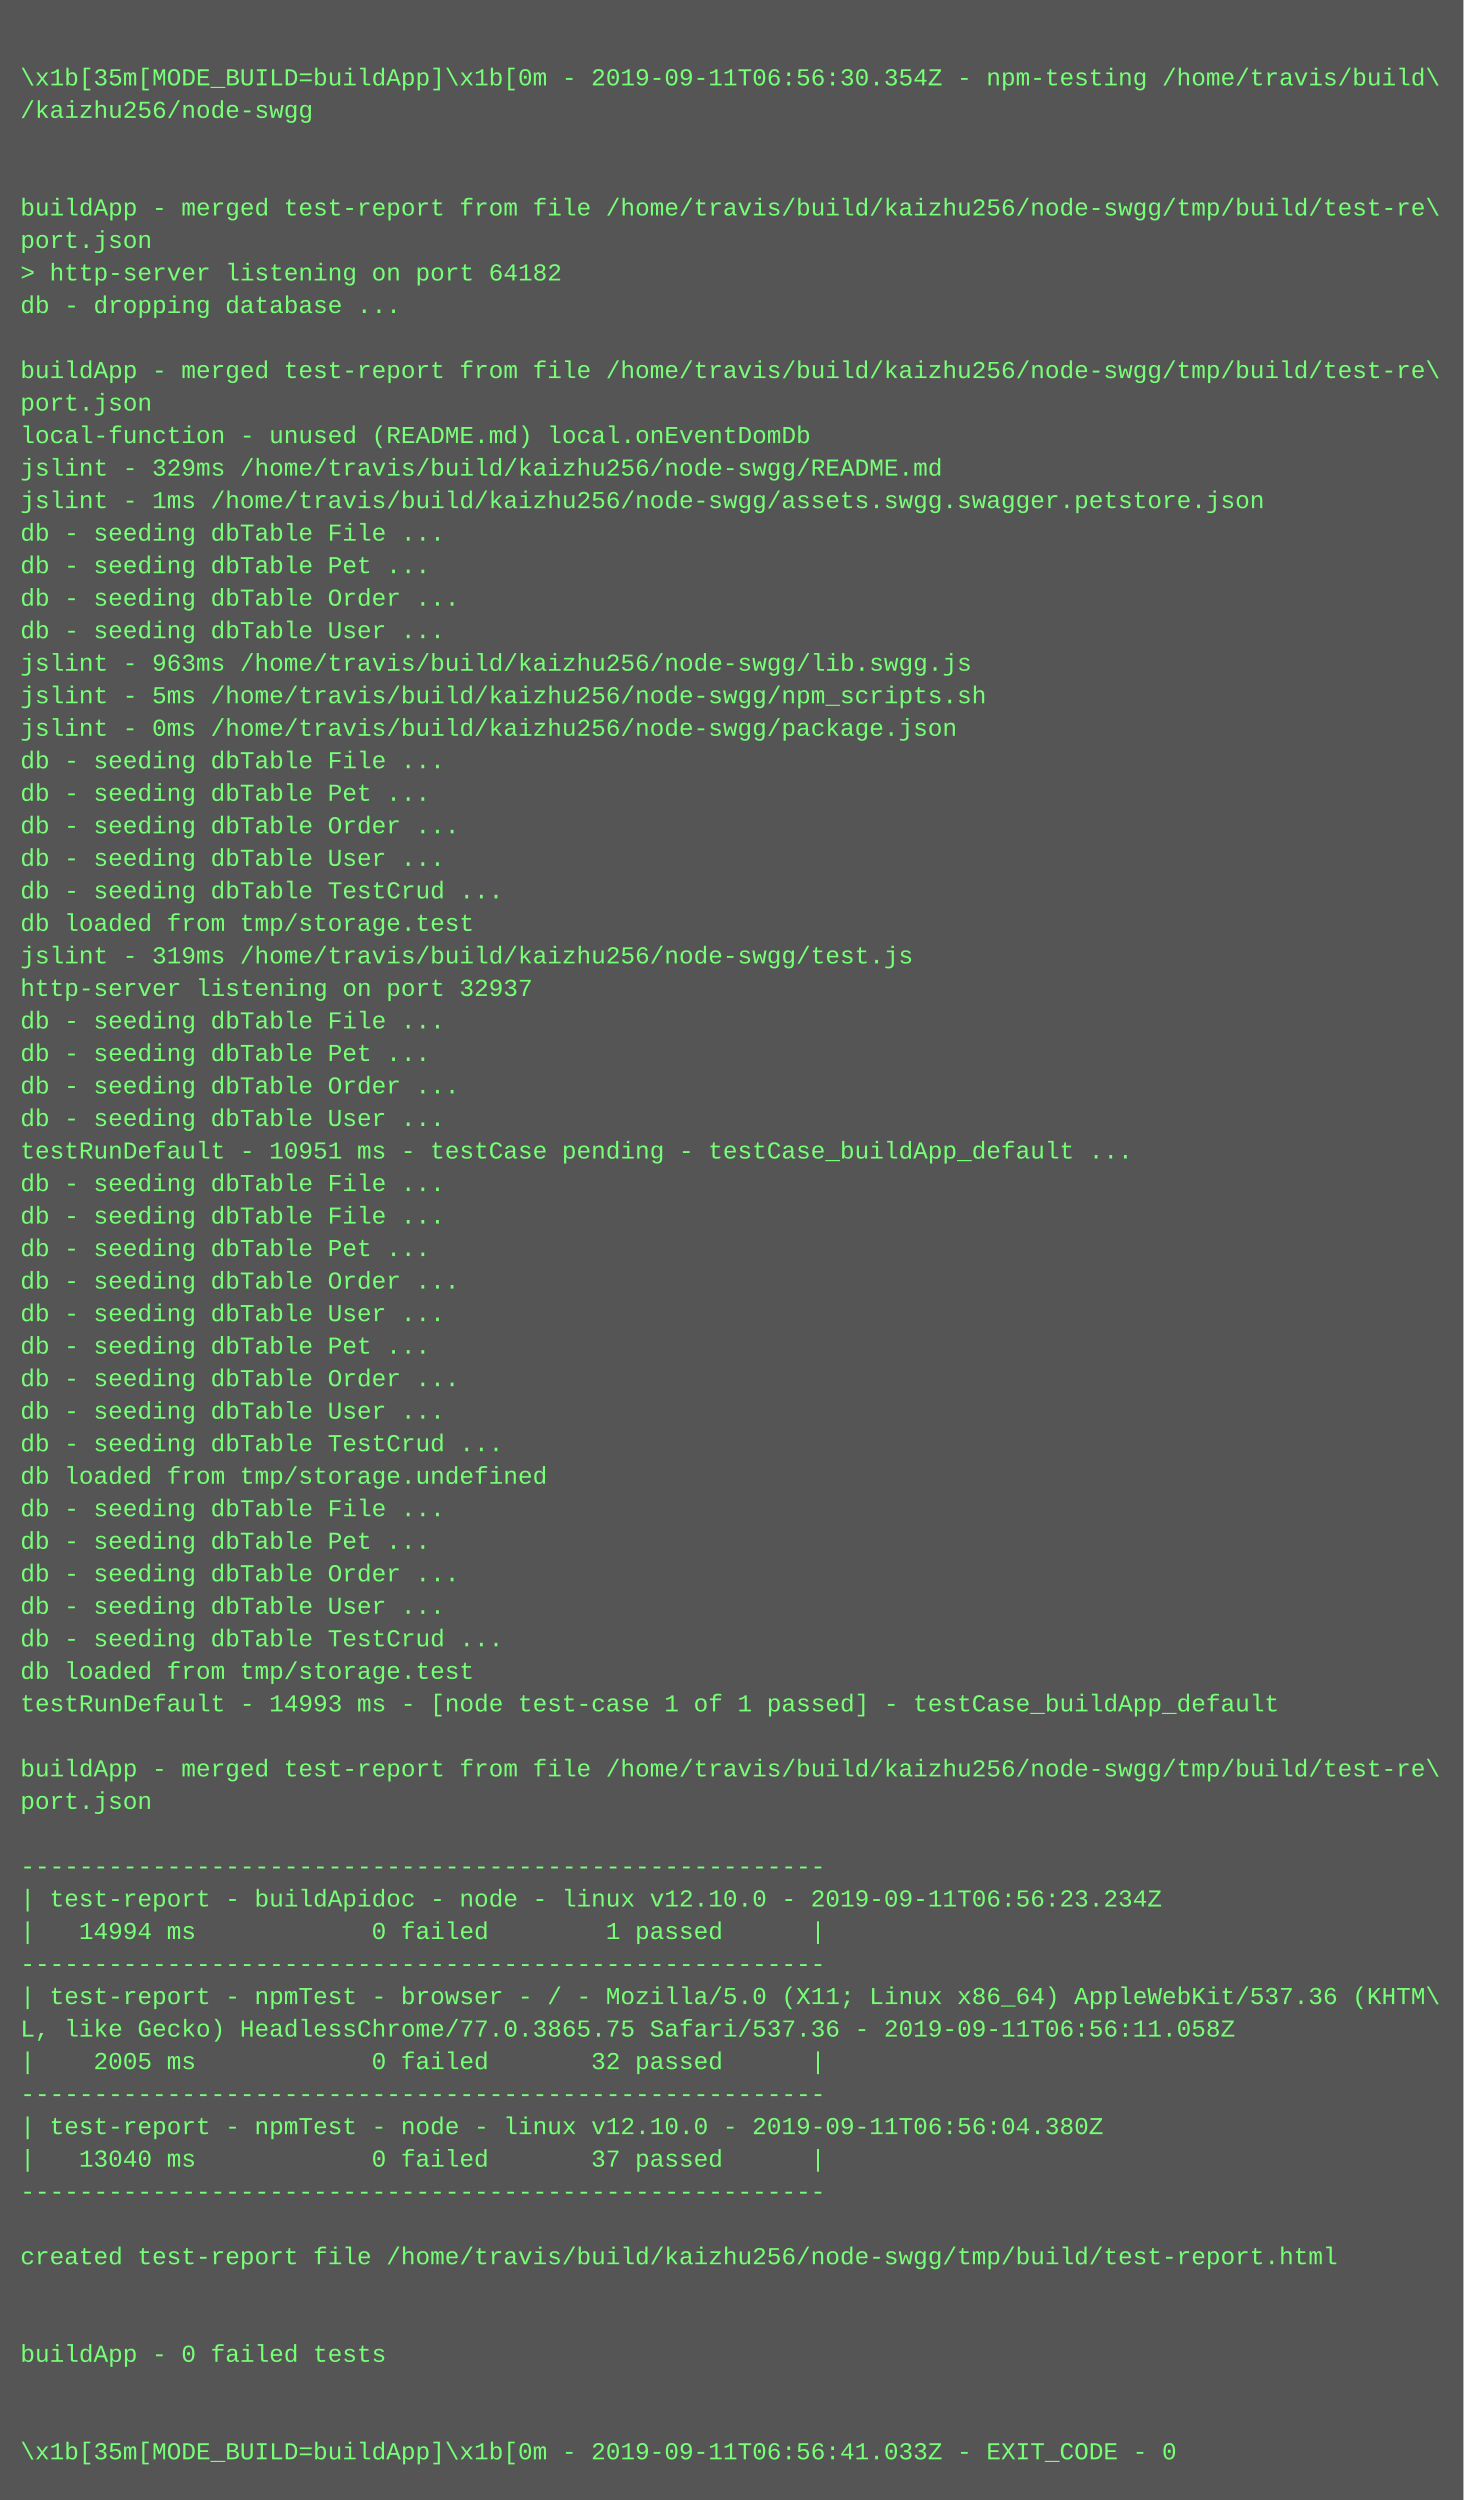
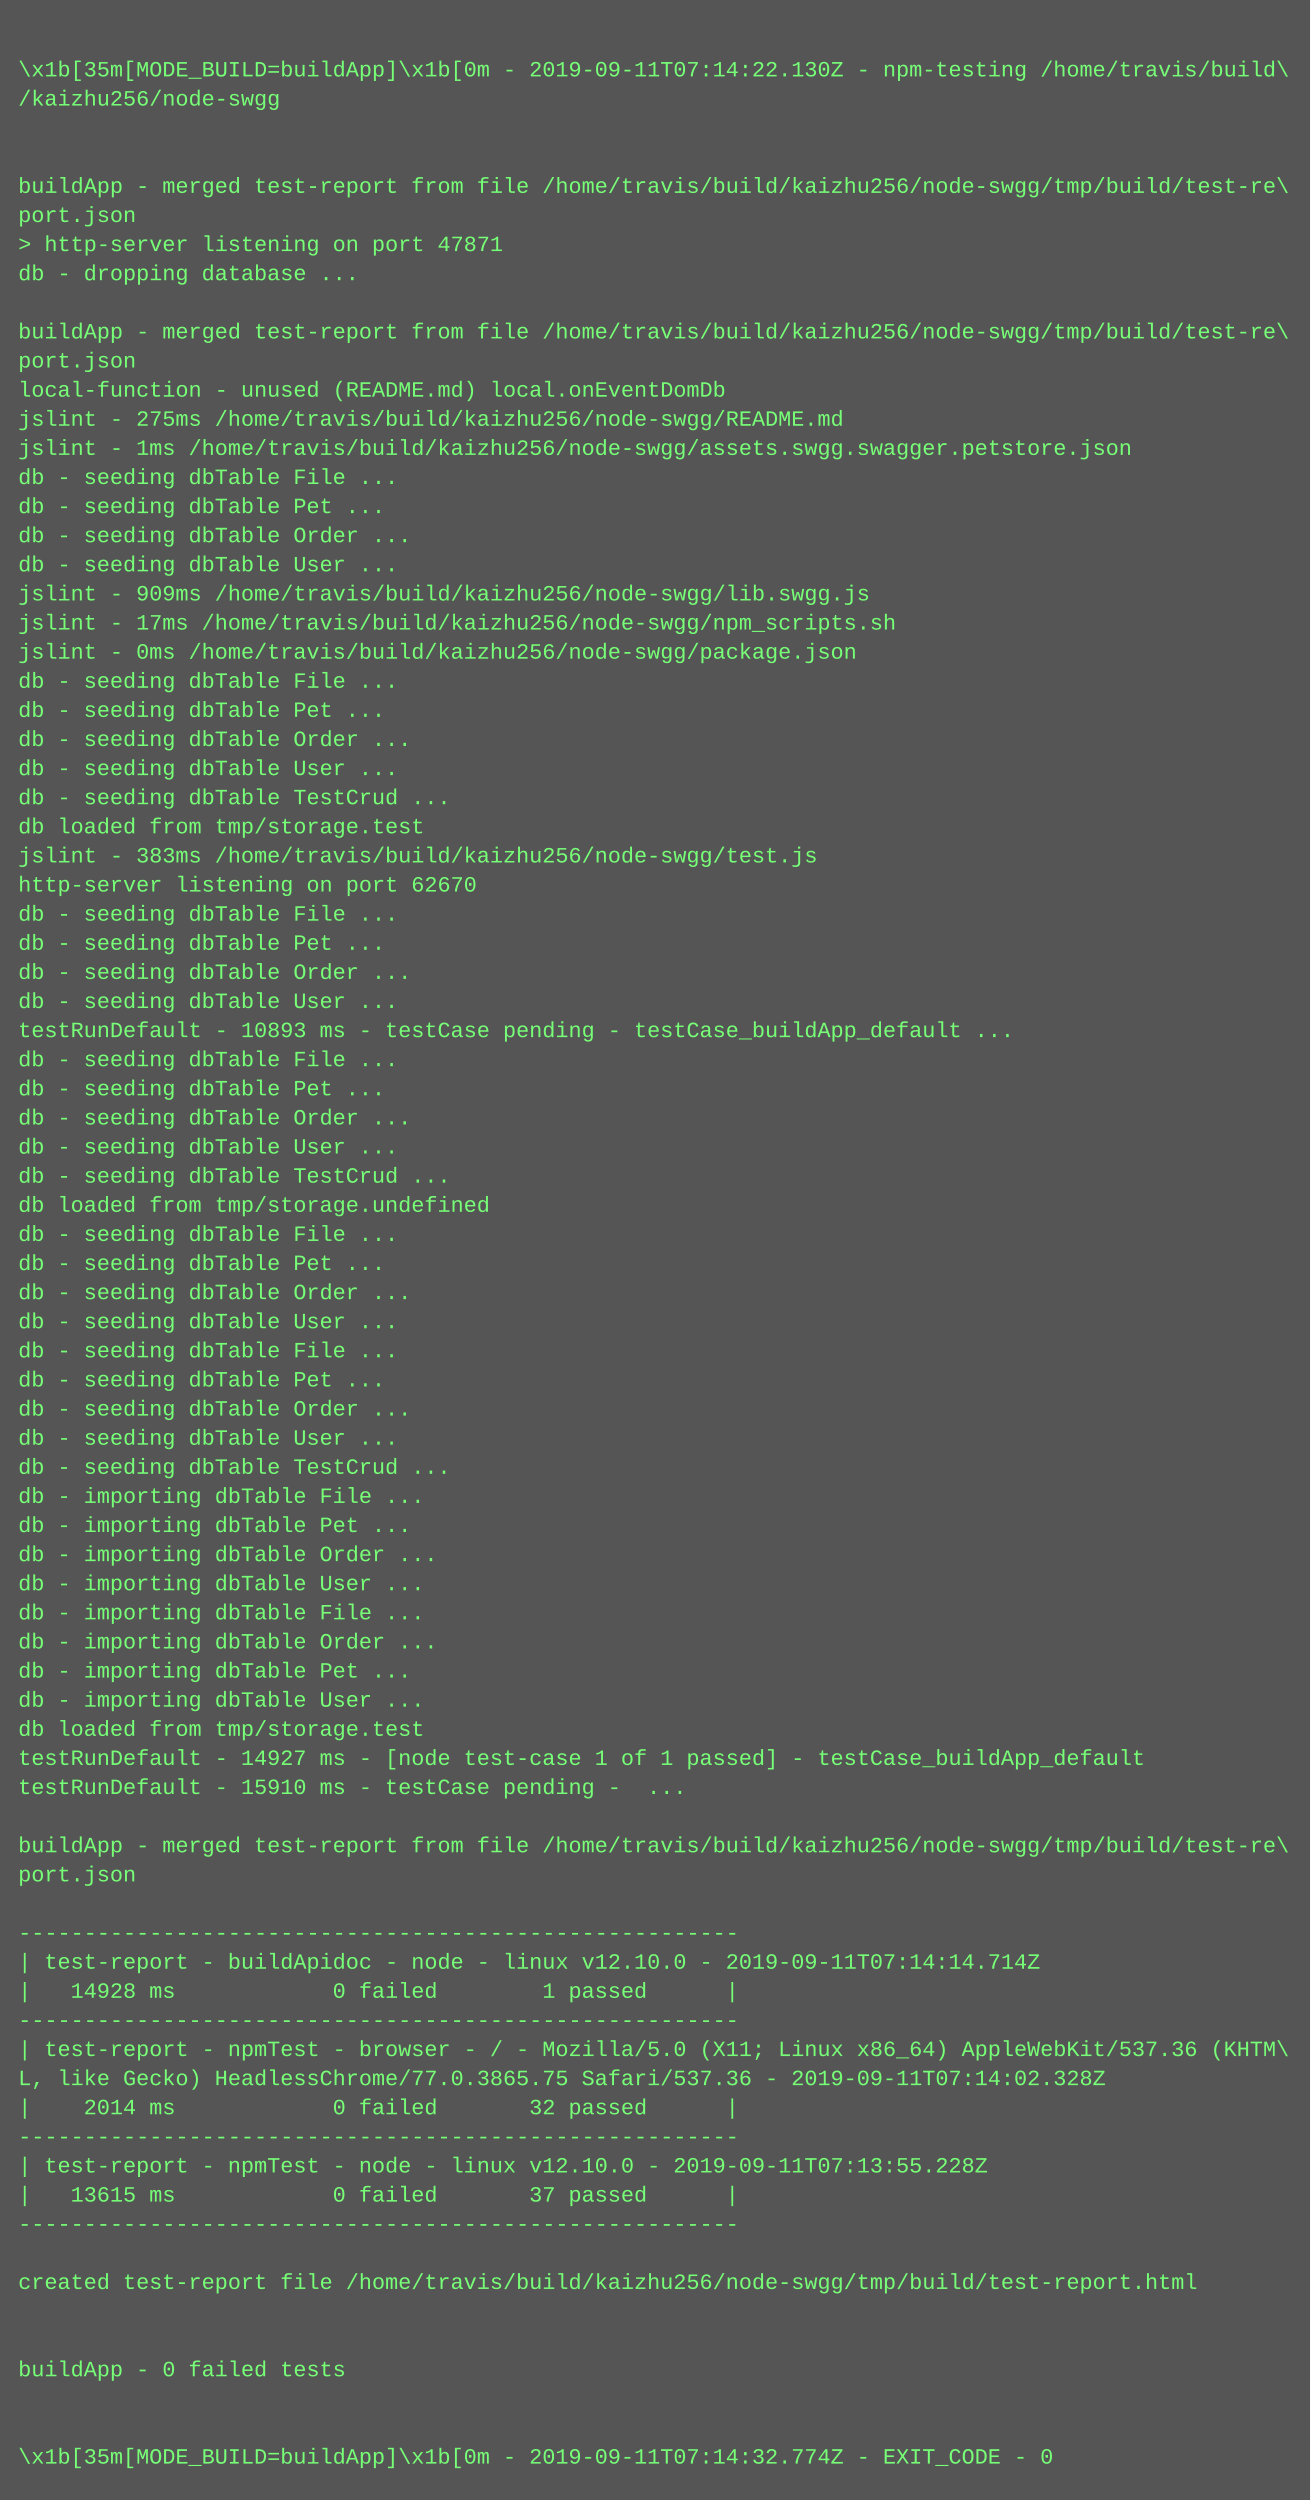
- <svg xmlns="http://www.w3.org/2000/svg" height="1230" width="720">
-   <rect height="1230" fill="#555" width="720" />
+ <svg xmlns="http://www.w3.org/2000/svg" height="1374" width="720">
+   <rect height="1374" fill="#555" width="720" />
  <text fill="#7f7" font-family="Courier New" font-size="12" xml:space="preserve">
    <tspan x="10" y="26" />
-     <tspan x="10" y="42">\x1b[35m[MODE_BUILD=buildApp]\x1b[0m - 2019-09-11T06:56:30.354Z - npm-testing /home/travis/build\</tspan>
+     <tspan x="10" y="42">\x1b[35m[MODE_BUILD=buildApp]\x1b[0m - 2019-09-11T07:14:22.130Z - npm-testing /home/travis/build\</tspan>
    <tspan x="10" y="58">/kaizhu256/node-swgg</tspan>
    <tspan x="10" y="74" />
    <tspan x="10" y="90" />
    <tspan x="10" y="106">buildApp - merged test-report from file /home/travis/build/kaizhu256/node-swgg/tmp/build/test-re\</tspan>
    <tspan x="10" y="122">port.json</tspan>
-     <tspan x="10" y="138">&gt; http-server listening on port 64182</tspan>
+     <tspan x="10" y="138">&gt; http-server listening on port 47871</tspan>
    <tspan x="10" y="154">db - dropping database ...</tspan>
    <tspan x="10" y="170" />
    <tspan x="10" y="186">buildApp - merged test-report from file /home/travis/build/kaizhu256/node-swgg/tmp/build/test-re\</tspan>
    <tspan x="10" y="202">port.json</tspan>
    <tspan x="10" y="218">local-function - unused (README.md) local.onEventDomDb</tspan>
-     <tspan x="10" y="234">jslint - 329ms /home/travis/build/kaizhu256/node-swgg/README.md</tspan>
+     <tspan x="10" y="234">jslint - 275ms /home/travis/build/kaizhu256/node-swgg/README.md</tspan>
    <tspan x="10" y="250">jslint - 1ms /home/travis/build/kaizhu256/node-swgg/assets.swgg.swagger.petstore.json</tspan>
    <tspan x="10" y="266">db - seeding dbTable File ...</tspan>
    <tspan x="10" y="282">db - seeding dbTable Pet ...</tspan>
    <tspan x="10" y="298">db - seeding dbTable Order ...</tspan>
    <tspan x="10" y="314">db - seeding dbTable User ...</tspan>
-     <tspan x="10" y="330">jslint - 963ms /home/travis/build/kaizhu256/node-swgg/lib.swgg.js</tspan>
-     <tspan x="10" y="346">jslint - 5ms /home/travis/build/kaizhu256/node-swgg/npm_scripts.sh</tspan>
+     <tspan x="10" y="330">jslint - 909ms /home/travis/build/kaizhu256/node-swgg/lib.swgg.js</tspan>
+     <tspan x="10" y="346">jslint - 17ms /home/travis/build/kaizhu256/node-swgg/npm_scripts.sh</tspan>
    <tspan x="10" y="362">jslint - 0ms /home/travis/build/kaizhu256/node-swgg/package.json</tspan>
    <tspan x="10" y="378">db - seeding dbTable File ...</tspan>
    <tspan x="10" y="394">db - seeding dbTable Pet ...</tspan>
    <tspan x="10" y="410">db - seeding dbTable Order ...</tspan>
    <tspan x="10" y="426">db - seeding dbTable User ...</tspan>
    <tspan x="10" y="442">db - seeding dbTable TestCrud ...</tspan>
    <tspan x="10" y="458">db loaded from tmp/storage.test</tspan>
-     <tspan x="10" y="474">jslint - 319ms /home/travis/build/kaizhu256/node-swgg/test.js</tspan>
-     <tspan x="10" y="490">http-server listening on port 32937</tspan>
+     <tspan x="10" y="474">jslint - 383ms /home/travis/build/kaizhu256/node-swgg/test.js</tspan>
+     <tspan x="10" y="490">http-server listening on port 62670</tspan>
    <tspan x="10" y="506">db - seeding dbTable File ...</tspan>
    <tspan x="10" y="522">db - seeding dbTable Pet ...</tspan>
    <tspan x="10" y="538">db - seeding dbTable Order ...</tspan>
    <tspan x="10" y="554">db - seeding dbTable User ...</tspan>
-     <tspan x="10" y="570">testRunDefault - 10951 ms - testCase pending - testCase_buildApp_default ...</tspan>
+     <tspan x="10" y="570">testRunDefault - 10893 ms - testCase pending - testCase_buildApp_default ...</tspan>
    <tspan x="10" y="586">db - seeding dbTable File ...</tspan>
-     <tspan x="10" y="602">db - seeding dbTable File ...</tspan>
-     <tspan x="10" y="618">db - seeding dbTable Pet ...</tspan>
-     <tspan x="10" y="634">db - seeding dbTable Order ...</tspan>
-     <tspan x="10" y="650">db - seeding dbTable User ...</tspan>
-     <tspan x="10" y="666">db - seeding dbTable Pet ...</tspan>
-     <tspan x="10" y="682">db - seeding dbTable Order ...</tspan>
-     <tspan x="10" y="698">db - seeding dbTable User ...</tspan>
-     <tspan x="10" y="714">db - seeding dbTable TestCrud ...</tspan>
-     <tspan x="10" y="730">db loaded from tmp/storage.undefined</tspan>
+     <tspan x="10" y="602">db - seeding dbTable Pet ...</tspan>
+     <tspan x="10" y="618">db - seeding dbTable Order ...</tspan>
+     <tspan x="10" y="634">db - seeding dbTable User ...</tspan>
+     <tspan x="10" y="650">db - seeding dbTable TestCrud ...</tspan>
+     <tspan x="10" y="666">db loaded from tmp/storage.undefined</tspan>
+     <tspan x="10" y="682">db - seeding dbTable File ...</tspan>
+     <tspan x="10" y="698">db - seeding dbTable Pet ...</tspan>
+     <tspan x="10" y="714">db - seeding dbTable Order ...</tspan>
+     <tspan x="10" y="730">db - seeding dbTable User ...</tspan>
    <tspan x="10" y="746">db - seeding dbTable File ...</tspan>
    <tspan x="10" y="762">db - seeding dbTable Pet ...</tspan>
    <tspan x="10" y="778">db - seeding dbTable Order ...</tspan>
    <tspan x="10" y="794">db - seeding dbTable User ...</tspan>
    <tspan x="10" y="810">db - seeding dbTable TestCrud ...</tspan>
-     <tspan x="10" y="826">db loaded from tmp/storage.test</tspan>
-     <tspan x="10" y="842">testRunDefault - 14993 ms - [node test-case 1 of 1 passed] - testCase_buildApp_default</tspan>
-     <tspan x="10" y="858" />
-     <tspan x="10" y="874">buildApp - merged test-report from file /home/travis/build/kaizhu256/node-swgg/tmp/build/test-re\</tspan>
-     <tspan x="10" y="890">port.json</tspan>
-     <tspan x="10" y="906" />
-     <tspan x="10" y="922">-------------------------------------------------------</tspan>
-     <tspan x="10" y="938">| test-report - buildApidoc - node - linux v12.10.0 - 2019-09-11T06:56:23.234Z</tspan>
-     <tspan x="10" y="954">|   14994 ms            0 failed        1 passed      |</tspan>
-     <tspan x="10" y="970">-------------------------------------------------------</tspan>
-     <tspan x="10" y="986">| test-report - npmTest - browser - / - Mozilla/5.0 (X11; Linux x86_64) AppleWebKit/537.36 (KHTM\</tspan>
-     <tspan x="10" y="1002">L, like Gecko) HeadlessChrome/77.0.3865.75 Safari/537.36 - 2019-09-11T06:56:11.058Z</tspan>
-     <tspan x="10" y="1018">|    2005 ms            0 failed       32 passed      |</tspan>
-     <tspan x="10" y="1034">-------------------------------------------------------</tspan>
-     <tspan x="10" y="1050">| test-report - npmTest - node - linux v12.10.0 - 2019-09-11T06:56:04.380Z</tspan>
-     <tspan x="10" y="1066">|   13040 ms            0 failed       37 passed      |</tspan>
-     <tspan x="10" y="1082">-------------------------------------------------------</tspan>
-     <tspan x="10" y="1098" />
-     <tspan x="10" y="1114">created test-report file /home/travis/build/kaizhu256/node-swgg/tmp/build/test-report.html</tspan>
-     <tspan x="10" y="1130" />
-     <tspan x="10" y="1146" />
-     <tspan x="10" y="1162">buildApp - 0 failed tests</tspan>
-     <tspan x="10" y="1178" />
-     <tspan x="10" y="1194" />
-     <tspan x="10" y="1210">\x1b[35m[MODE_BUILD=buildApp]\x1b[0m - 2019-09-11T06:56:41.033Z - EXIT_CODE - 0</tspan>
+     <tspan x="10" y="826">db - importing dbTable File ...</tspan>
+     <tspan x="10" y="842">db - importing dbTable Pet ...</tspan>
+     <tspan x="10" y="858">db - importing dbTable Order ...</tspan>
+     <tspan x="10" y="874">db - importing dbTable User ...</tspan>
+     <tspan x="10" y="890">db - importing dbTable File ...</tspan>
+     <tspan x="10" y="906">db - importing dbTable Order ...</tspan>
+     <tspan x="10" y="922">db - importing dbTable Pet ...</tspan>
+     <tspan x="10" y="938">db - importing dbTable User ...</tspan>
+     <tspan x="10" y="954">db loaded from tmp/storage.test</tspan>
+     <tspan x="10" y="970">testRunDefault - 14927 ms - [node test-case 1 of 1 passed] - testCase_buildApp_default</tspan>
+     <tspan x="10" y="986">testRunDefault - 15910 ms - testCase pending -  ...</tspan>
+     <tspan x="10" y="1002" />
+     <tspan x="10" y="1018">buildApp - merged test-report from file /home/travis/build/kaizhu256/node-swgg/tmp/build/test-re\</tspan>
+     <tspan x="10" y="1034">port.json</tspan>
+     <tspan x="10" y="1050" />
+     <tspan x="10" y="1066">-------------------------------------------------------</tspan>
+     <tspan x="10" y="1082">| test-report - buildApidoc - node - linux v12.10.0 - 2019-09-11T07:14:14.714Z</tspan>
+     <tspan x="10" y="1098">|   14928 ms            0 failed        1 passed      |</tspan>
+     <tspan x="10" y="1114">-------------------------------------------------------</tspan>
+     <tspan x="10" y="1130">| test-report - npmTest - browser - / - Mozilla/5.0 (X11; Linux x86_64) AppleWebKit/537.36 (KHTM\</tspan>
+     <tspan x="10" y="1146">L, like Gecko) HeadlessChrome/77.0.3865.75 Safari/537.36 - 2019-09-11T07:14:02.328Z</tspan>
+     <tspan x="10" y="1162">|    2014 ms            0 failed       32 passed      |</tspan>
+     <tspan x="10" y="1178">-------------------------------------------------------</tspan>
+     <tspan x="10" y="1194">| test-report - npmTest - node - linux v12.10.0 - 2019-09-11T07:13:55.228Z</tspan>
+     <tspan x="10" y="1210">|   13615 ms            0 failed       37 passed      |</tspan>
+     <tspan x="10" y="1226">-------------------------------------------------------</tspan>
+     <tspan x="10" y="1242" />
+     <tspan x="10" y="1258">created test-report file /home/travis/build/kaizhu256/node-swgg/tmp/build/test-report.html</tspan>
+     <tspan x="10" y="1274" />
+     <tspan x="10" y="1290" />
+     <tspan x="10" y="1306">buildApp - 0 failed tests</tspan>
+     <tspan x="10" y="1322" />
+     <tspan x="10" y="1338" />
+     <tspan x="10" y="1354">\x1b[35m[MODE_BUILD=buildApp]\x1b[0m - 2019-09-11T07:14:32.774Z - EXIT_CODE - 0</tspan>
  </text>
</svg>
